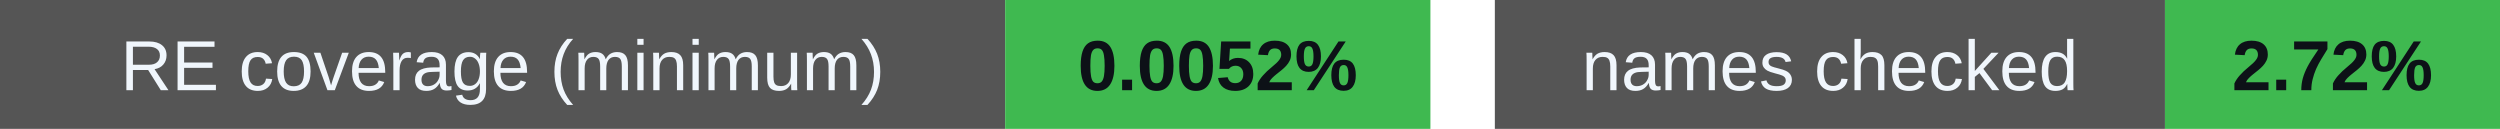
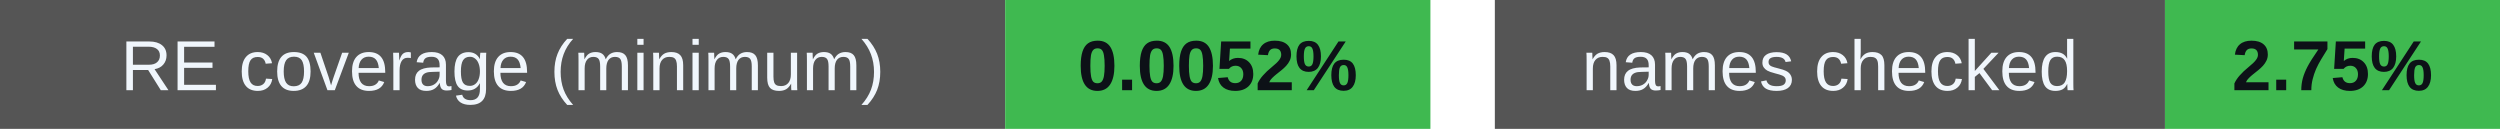
<svg xmlns="http://www.w3.org/2000/svg" width="388" height="20" viewBox="0 0 388 20" role="img" aria-labelledby="badges-title badges-desc">
  <g font-family="-apple-system,BlinkMacSystemFont,Segoe UI,Arial,sans-serif" font-size="11">
    <rect x="0" y="0" width="156" height="20" rx="0" fill="#555" />
    <rect x="156" y="0" width="66" height="20" rx="0" fill="#3fb950" />
    <text x="78.0" y="14" font-size="11" font-weight="500" fill="#f0f6fc" text-anchor="middle">RE coverage (minimum)</text>
    <text x="189.0" y="14" font-size="11" font-weight="700" fill="#0d1117" text-anchor="middle">0.0052%</text>
    <rect x="232" y="0" width="104" height="20" rx="0" fill="#555" />
    <rect x="336" y="0" width="52" height="20" rx="0" fill="#3fb950" />
    <text x="284.0" y="14" font-size="11" font-weight="500" fill="#f0f6fc" text-anchor="middle">names checked</text>
-     <text x="362.0" y="14" font-size="11" font-weight="700" fill="#0d1117" text-anchor="middle">2.72%</text>
+     <text x="362.0" y="14" font-size="11" font-weight="700" fill="#0d1117" text-anchor="middle">2.75%</text>
  </g>
</svg>
